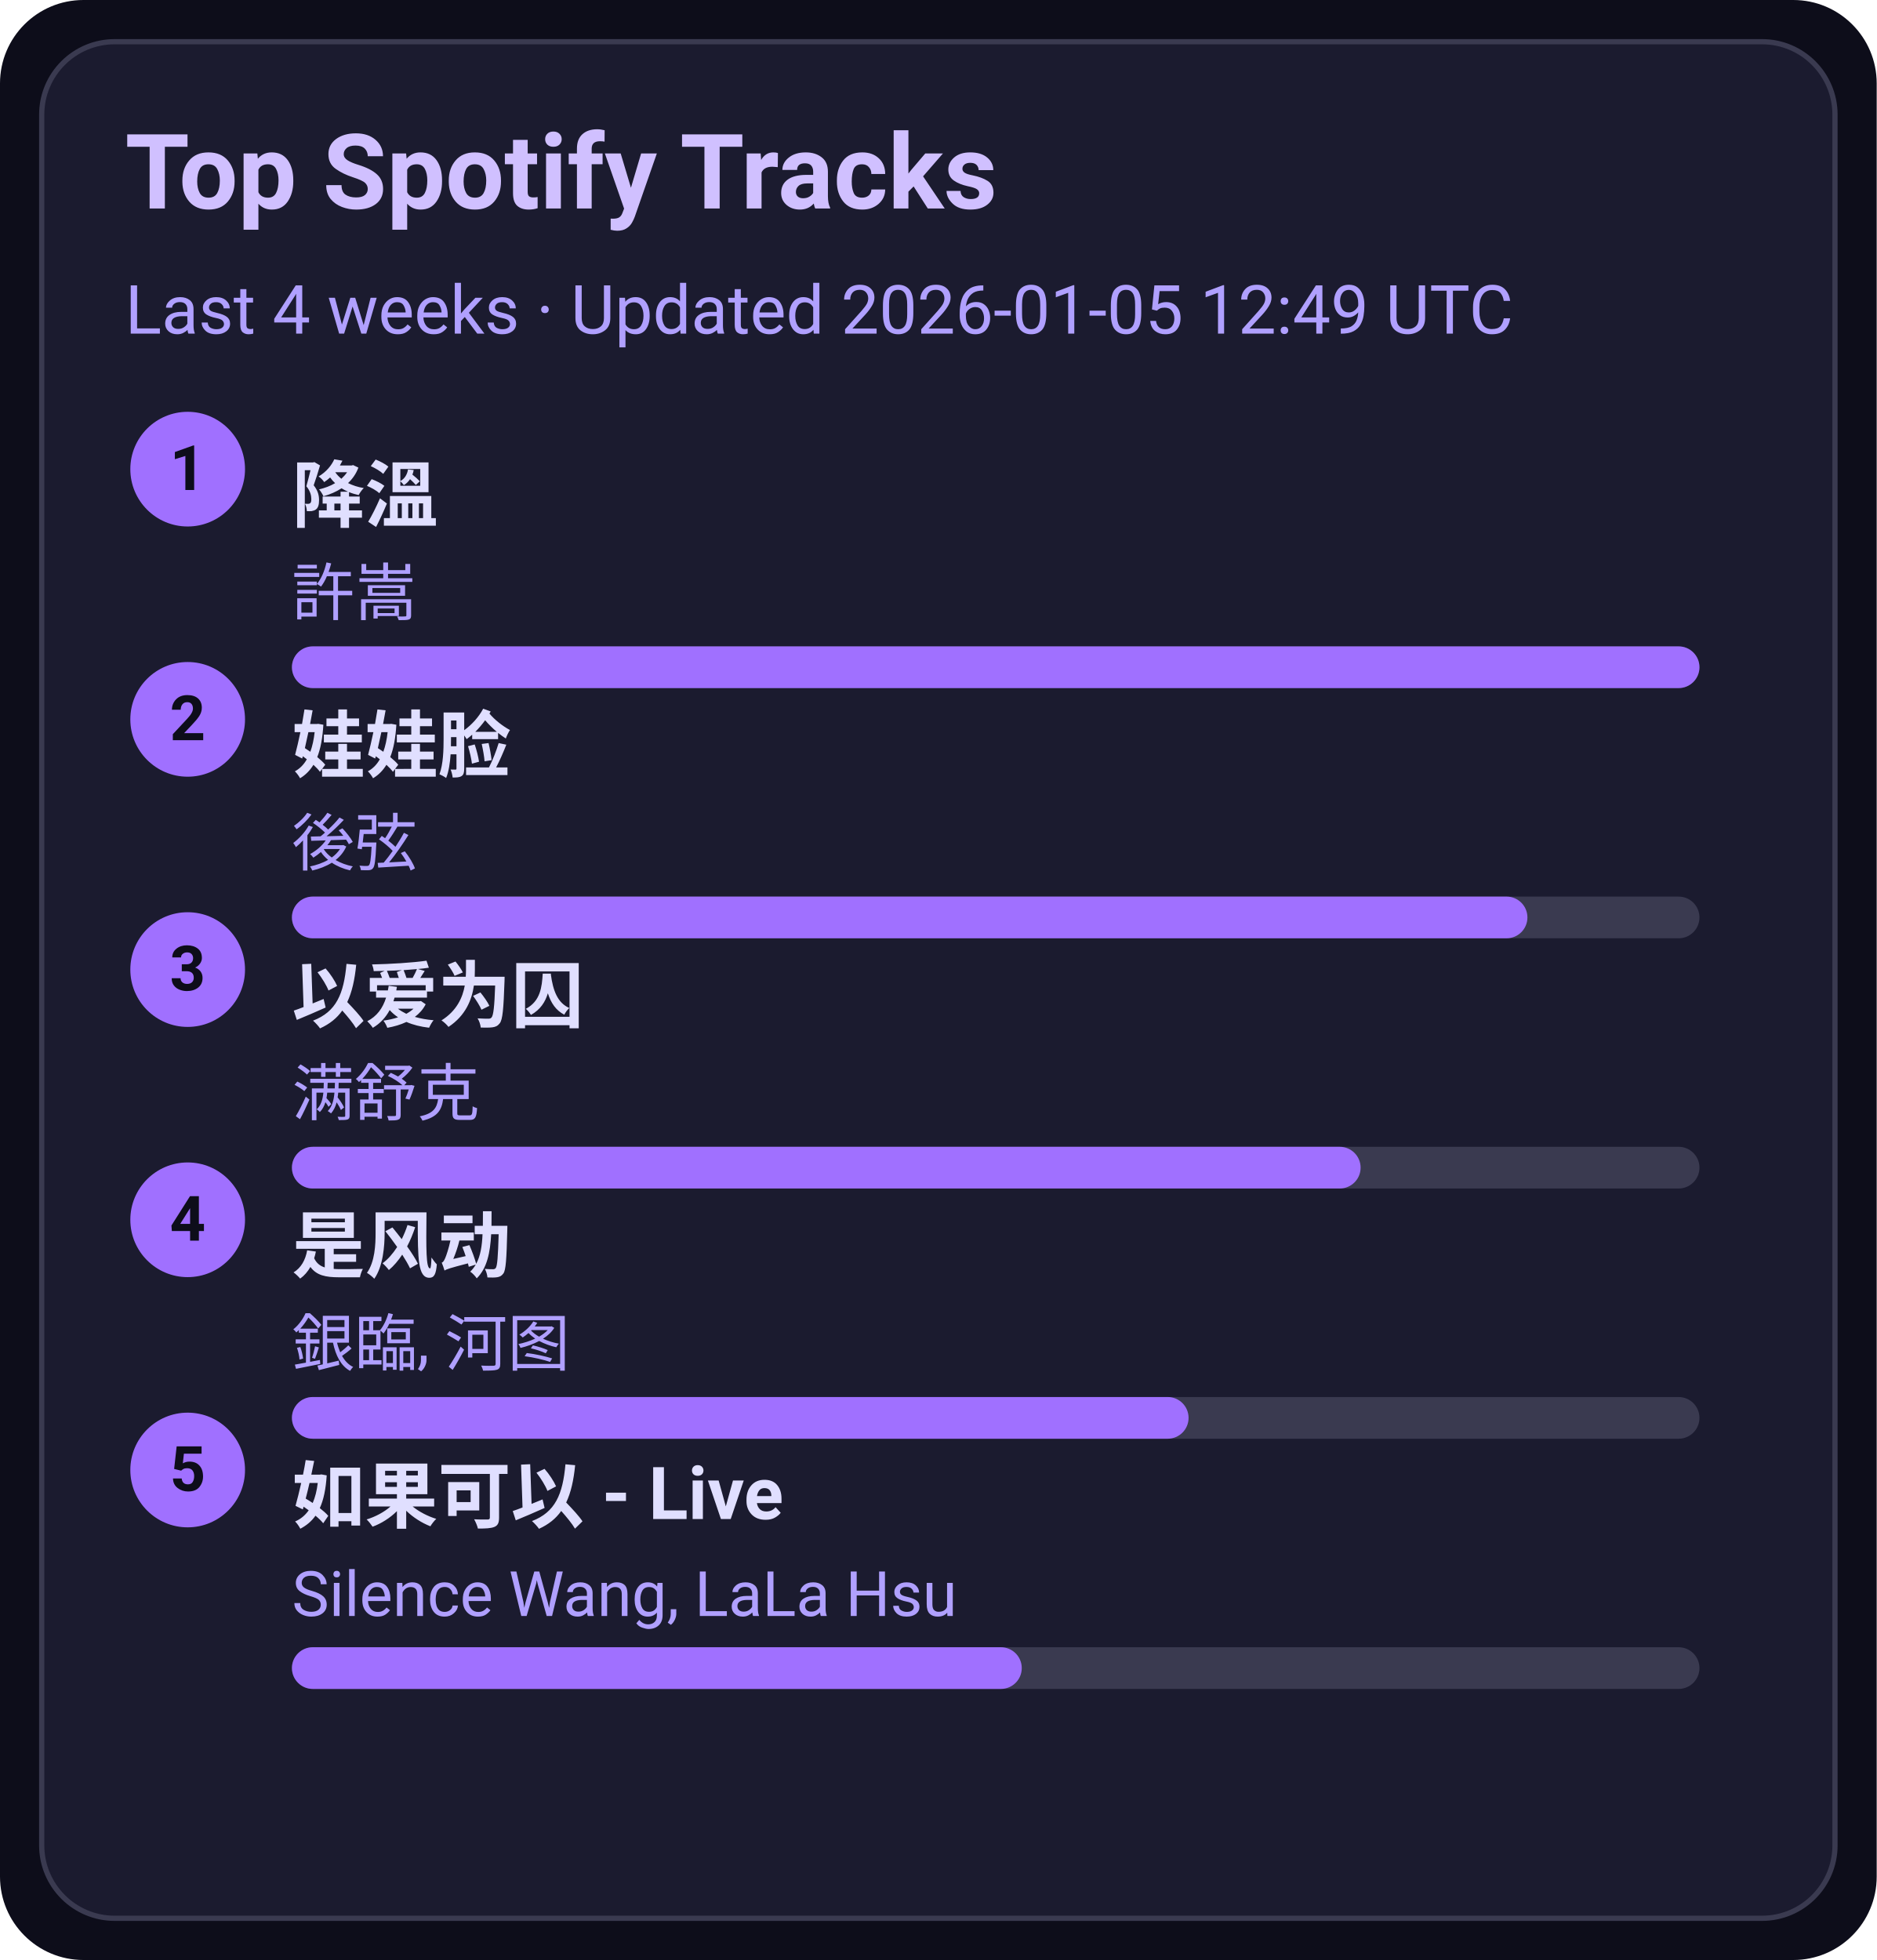
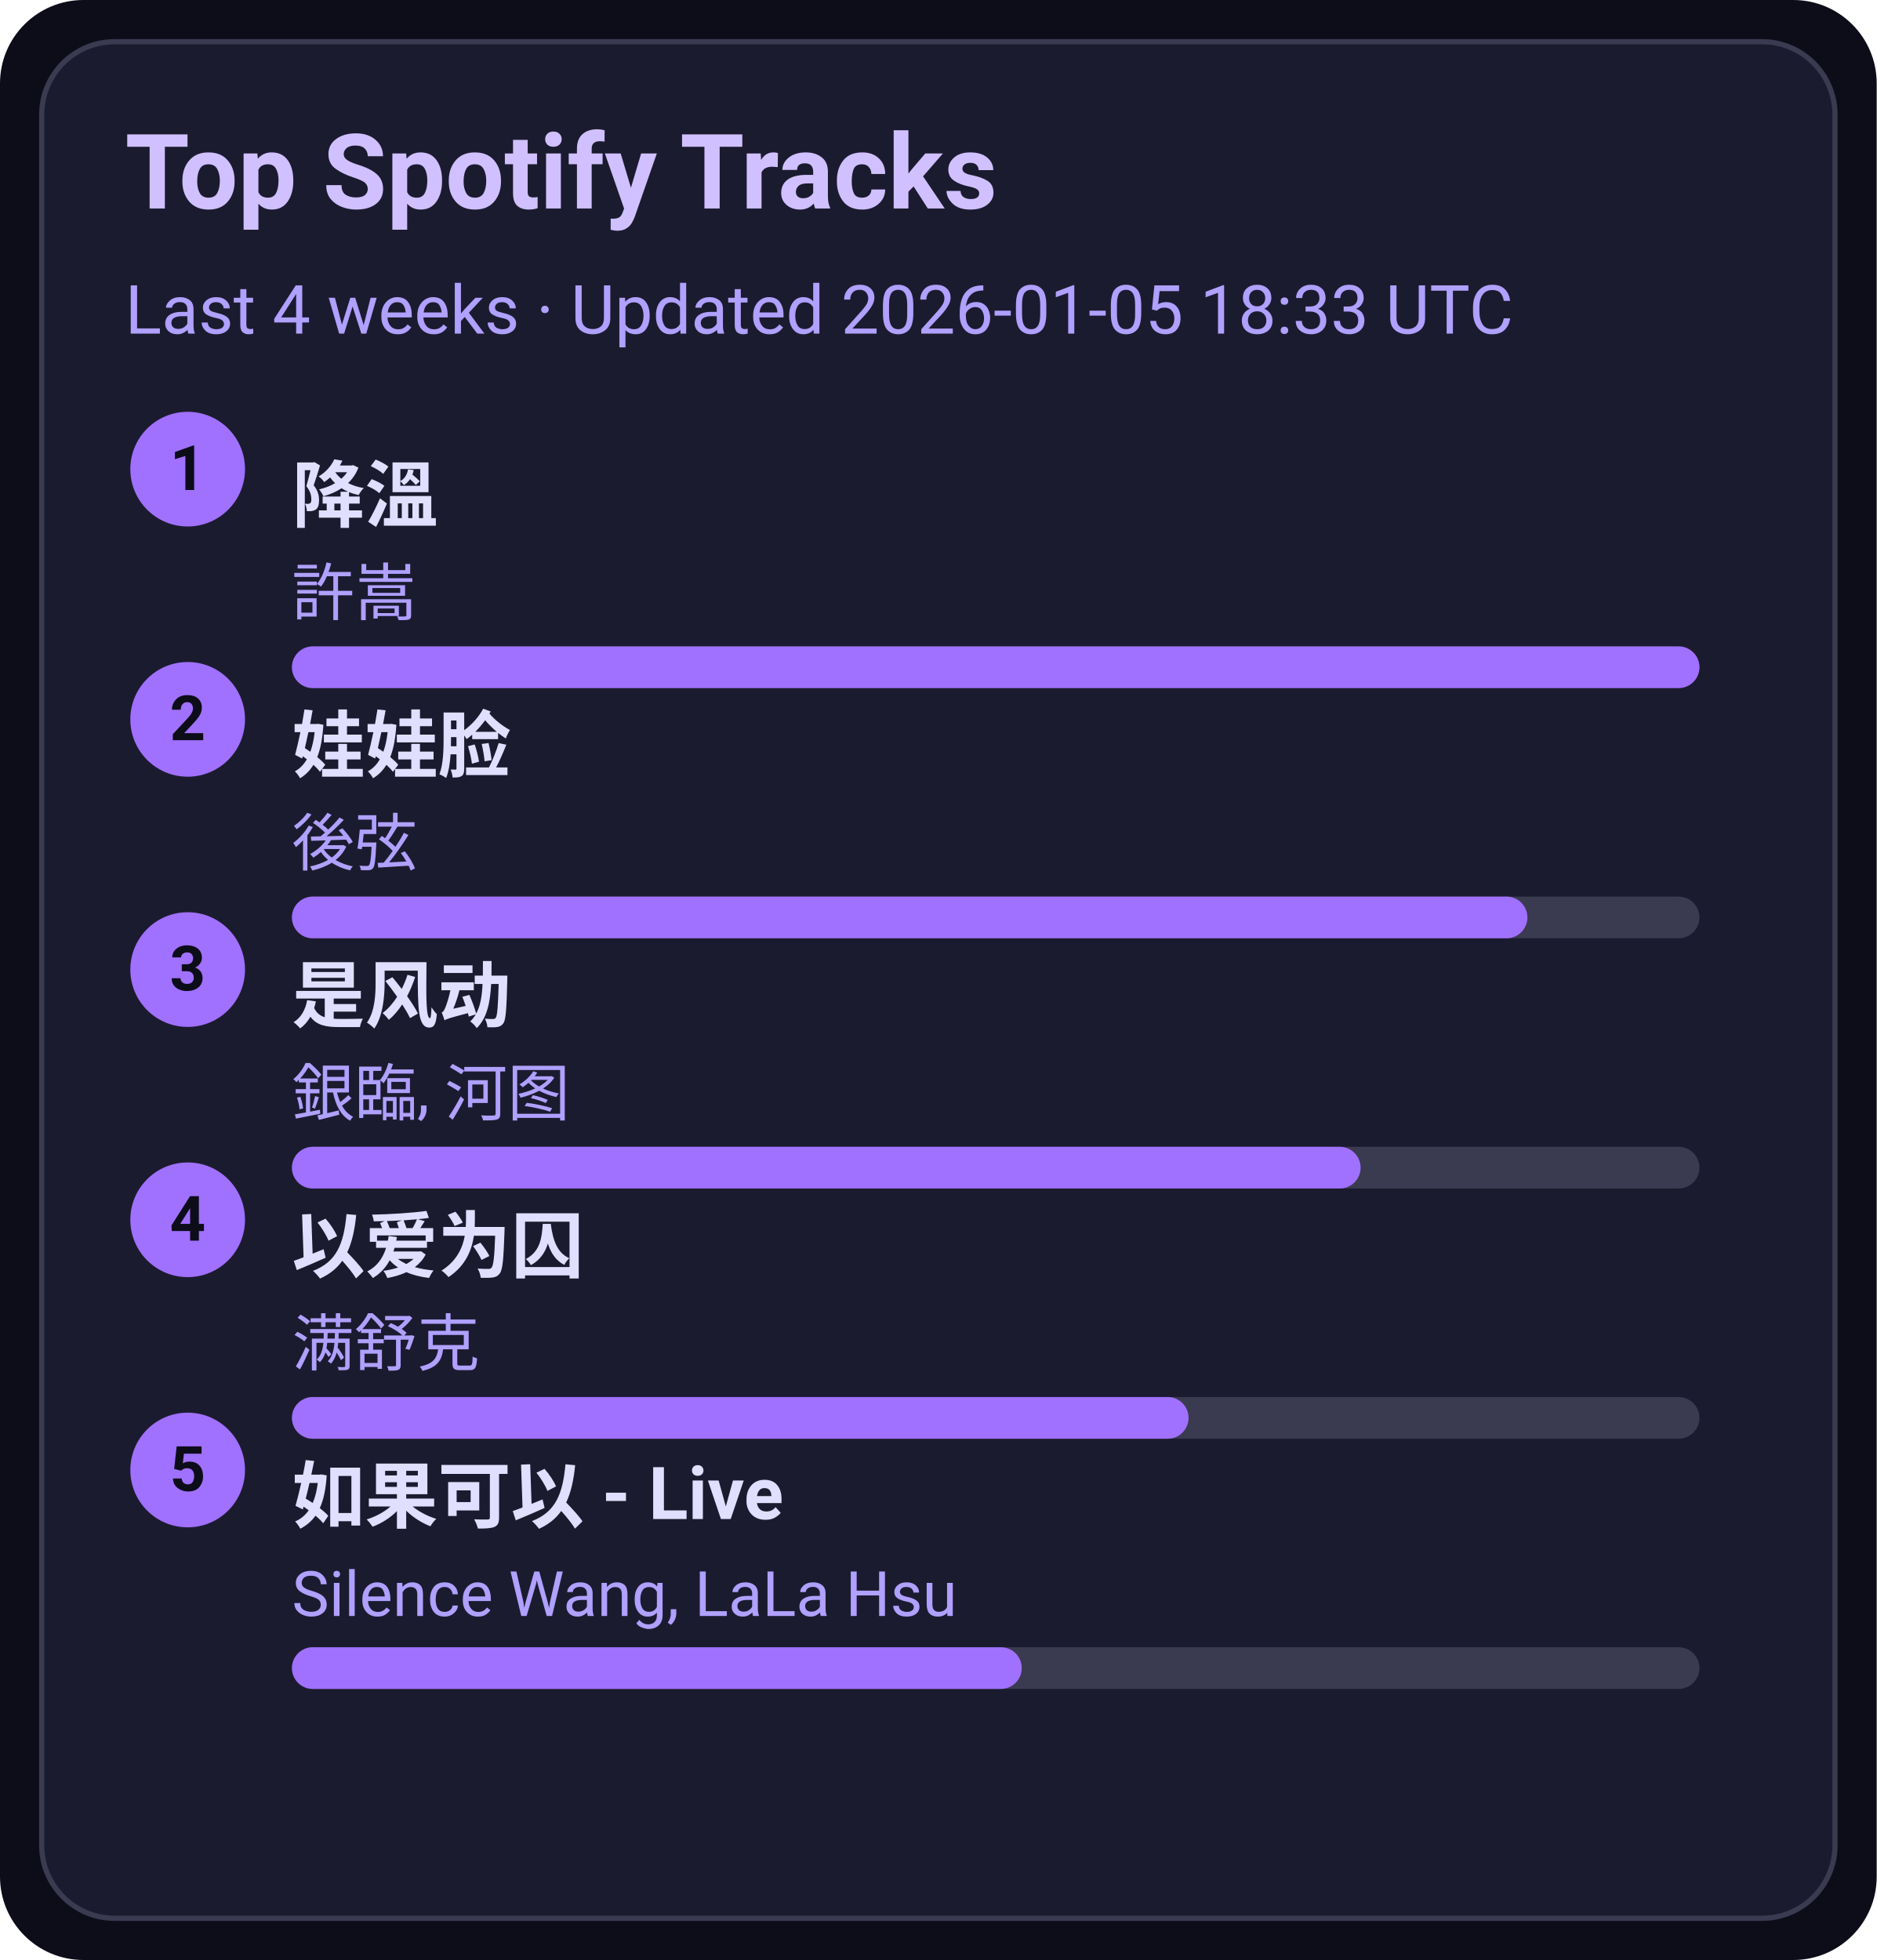
<svg xmlns="http://www.w3.org/2000/svg" width="360" height="376" viewBox="0 0 360 376">
  <style>text{font-family:-apple-system,BlinkMacSystemFont,Segoe UI,Roboto,Ubuntu,Helvetica Neue,Arial,Noto Sans,sans-serif}</style>
  <rect width="360" height="376" rx="16" fill="#0d0d1a" />
  <rect x="8" y="8" width="344" height="360" rx="14" fill="#1b1b2f" stroke="#3a3a50" />
  <text x="24" y="40" font-size="20" fill="#d0c0ff" font-weight="600">Top Spotify Tracks</text>
-   <text x="24" y="64" font-size="13" fill="#b0a0ff">Last 4 weeks · Updated 2026-01-05 12:49 UTC</text>
+   <text x="24" y="64" font-size="13" fill="#b0a0ff">Last 4 weeks · Updated 2026-01-05 18:33 UTC</text>
  <circle cx="36" cy="90" r="11" fill="#a070ff" />
  <text x="36" y="94" text-anchor="middle" font-size="12" fill="#0d0d1a" font-weight="700">1</text>
  <a href="https://open.spotify.com/track/2q9uhrOfyOnBa3oWR1PfYT" target="_blank" rel="noopener noreferrer">
    <text x="56" y="100" font-size="14" fill="#e0dfff" font-weight="600">降溫</text>
  </a>
  <text x="56" y="118" font-size="12" fill="#b0a0ff">許嵩</text>
  <rect x="56" y="124" width="270" height="8" rx="4" fill="#3a3a50" />
  <rect x="56" y="124" width="270" height="8" rx="4" fill="#a070ff" />
  <circle cx="36" cy="138" r="11" fill="#a070ff" />
  <text x="36" y="142" text-anchor="middle" font-size="12" fill="#0d0d1a" font-weight="700">2</text>
  <a href="https://open.spotify.com/track/08ouEICweFmqfgPJnRIQkE" target="_blank" rel="noopener noreferrer">
    <text x="56" y="148" font-size="14" fill="#e0dfff" font-weight="600">娃娃脸</text>
  </a>
  <text x="56" y="166" font-size="12" fill="#b0a0ff">後弦</text>
  <rect x="56" y="172" width="270" height="8" rx="4" fill="#3a3a50" />
  <rect x="56" y="172" width="237" height="8" rx="4" fill="#a070ff" />
  <circle cx="36" cy="186" r="11" fill="#a070ff" />
  <text x="36" y="190" text-anchor="middle" font-size="12" fill="#0d0d1a" font-weight="700">3</text>
-   <a href="https://open.spotify.com/track/0RW2LEfGQK5BaIho6sSLqf" target="_blank" rel="noopener noreferrer">
-     <text x="56" y="196" font-size="14" fill="#e0dfff" font-weight="600">以爱为囚</text>
+   <a href="https://open.spotify.com/track/3lePQ8c4jq7bTePsXEmslh" target="_blank" rel="noopener noreferrer">
+     <text x="56" y="196" font-size="14" fill="#e0dfff" font-weight="600">是风动</text>
  </a>
-   <text x="56" y="214" font-size="12" fill="#b0a0ff">满舒克</text>
+   <text x="56" y="214" font-size="12" fill="#b0a0ff">銀臨, 河图</text>
  <rect x="56" y="220" width="270" height="8" rx="4" fill="#3a3a50" />
  <rect x="56" y="220" width="205" height="8" rx="4" fill="#a070ff" />
  <circle cx="36" cy="234" r="11" fill="#a070ff" />
  <text x="36" y="238" text-anchor="middle" font-size="12" fill="#0d0d1a" font-weight="700">4</text>
-   <a href="https://open.spotify.com/track/3lePQ8c4jq7bTePsXEmslh" target="_blank" rel="noopener noreferrer">
-     <text x="56" y="244" font-size="14" fill="#e0dfff" font-weight="600">是风动</text>
+   <a href="https://open.spotify.com/track/0RW2LEfGQK5BaIho6sSLqf" target="_blank" rel="noopener noreferrer">
+     <text x="56" y="244" font-size="14" fill="#e0dfff" font-weight="600">以爱为囚</text>
  </a>
-   <text x="56" y="262" font-size="12" fill="#b0a0ff">銀臨, 河图</text>
+   <text x="56" y="262" font-size="12" fill="#b0a0ff">满舒克</text>
  <rect x="56" y="268" width="270" height="8" rx="4" fill="#3a3a50" />
  <rect x="56" y="268" width="172" height="8" rx="4" fill="#a070ff" />
  <circle cx="36" cy="282" r="11" fill="#a070ff" />
  <text x="36" y="286" text-anchor="middle" font-size="12" fill="#0d0d1a" font-weight="700">5</text>
  <a href="https://open.spotify.com/track/6IF65dJzfmPcX7jwDegwoo" target="_blank" rel="noopener noreferrer">
    <text x="56" y="292" font-size="14" fill="#e0dfff" font-weight="600">如果可以 - Live</text>
  </a>
  <text x="56" y="310" font-size="12" fill="#b0a0ff">Silence Wang, LaLa Hsu</text>
  <rect x="56" y="316" width="270" height="8" rx="4" fill="#3a3a50" />
  <rect x="56" y="316" width="140" height="8" rx="4" fill="#a070ff" />
</svg>
